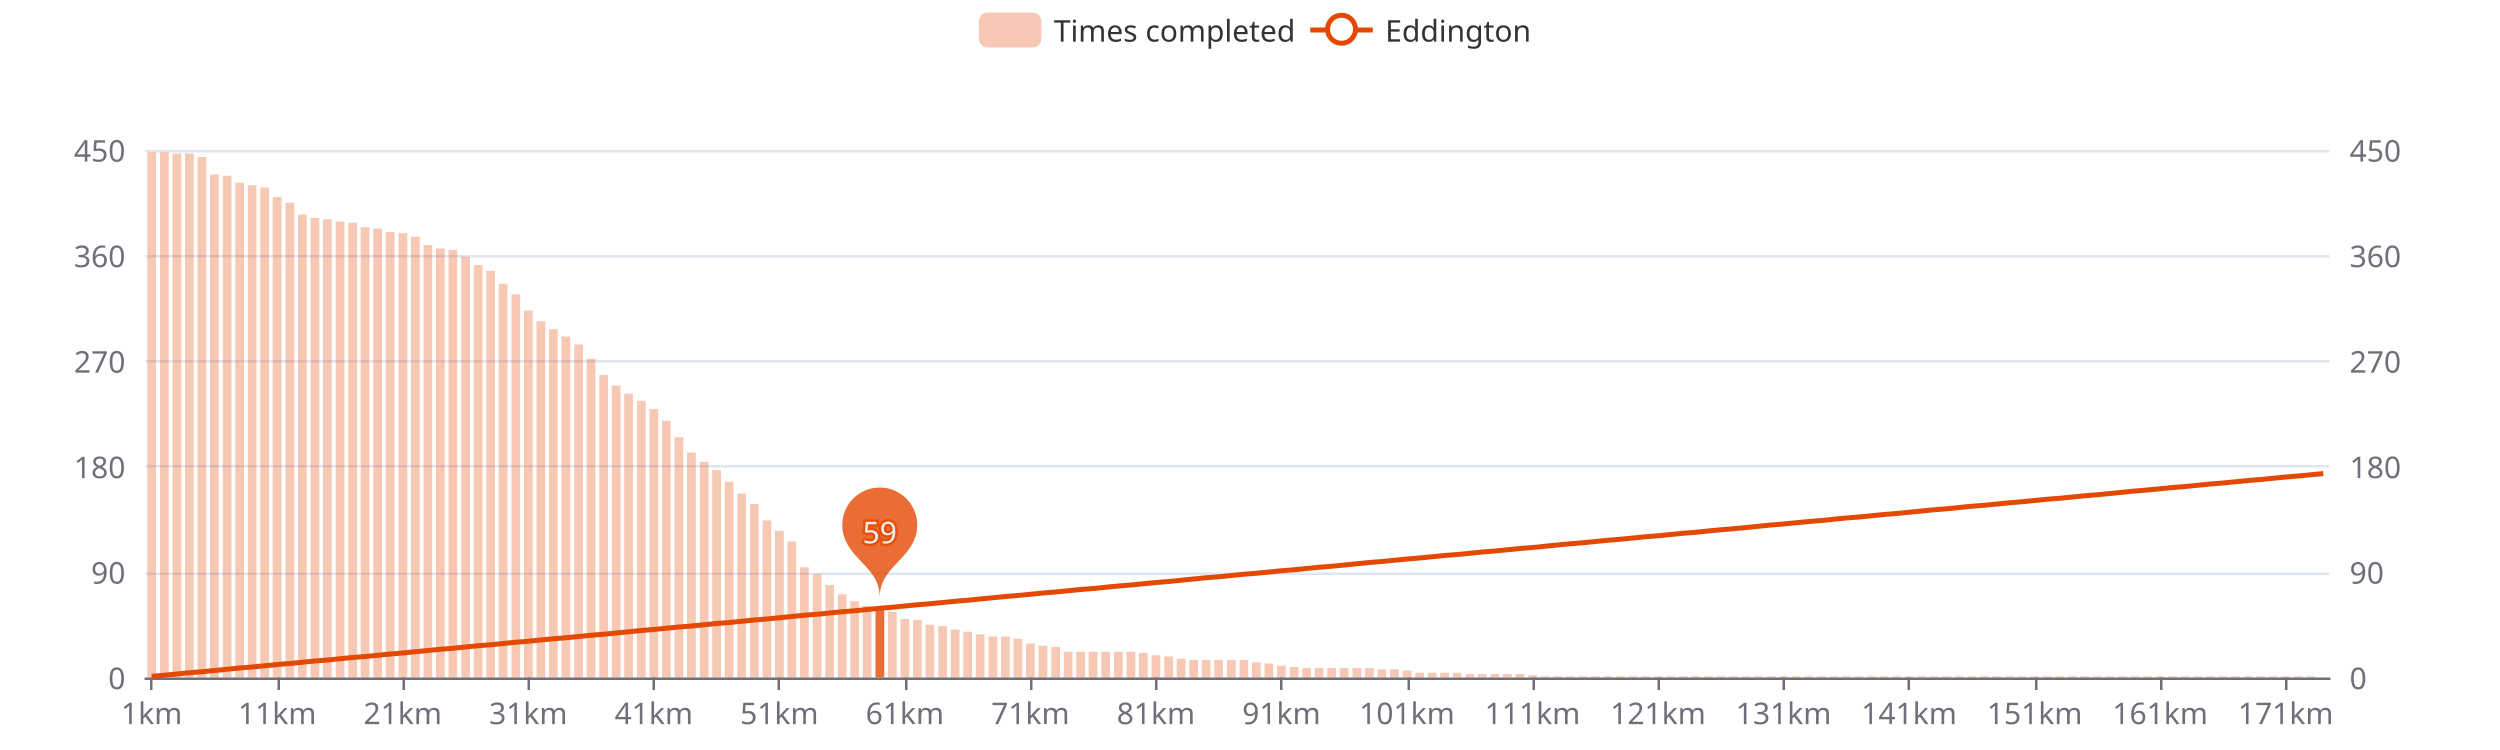
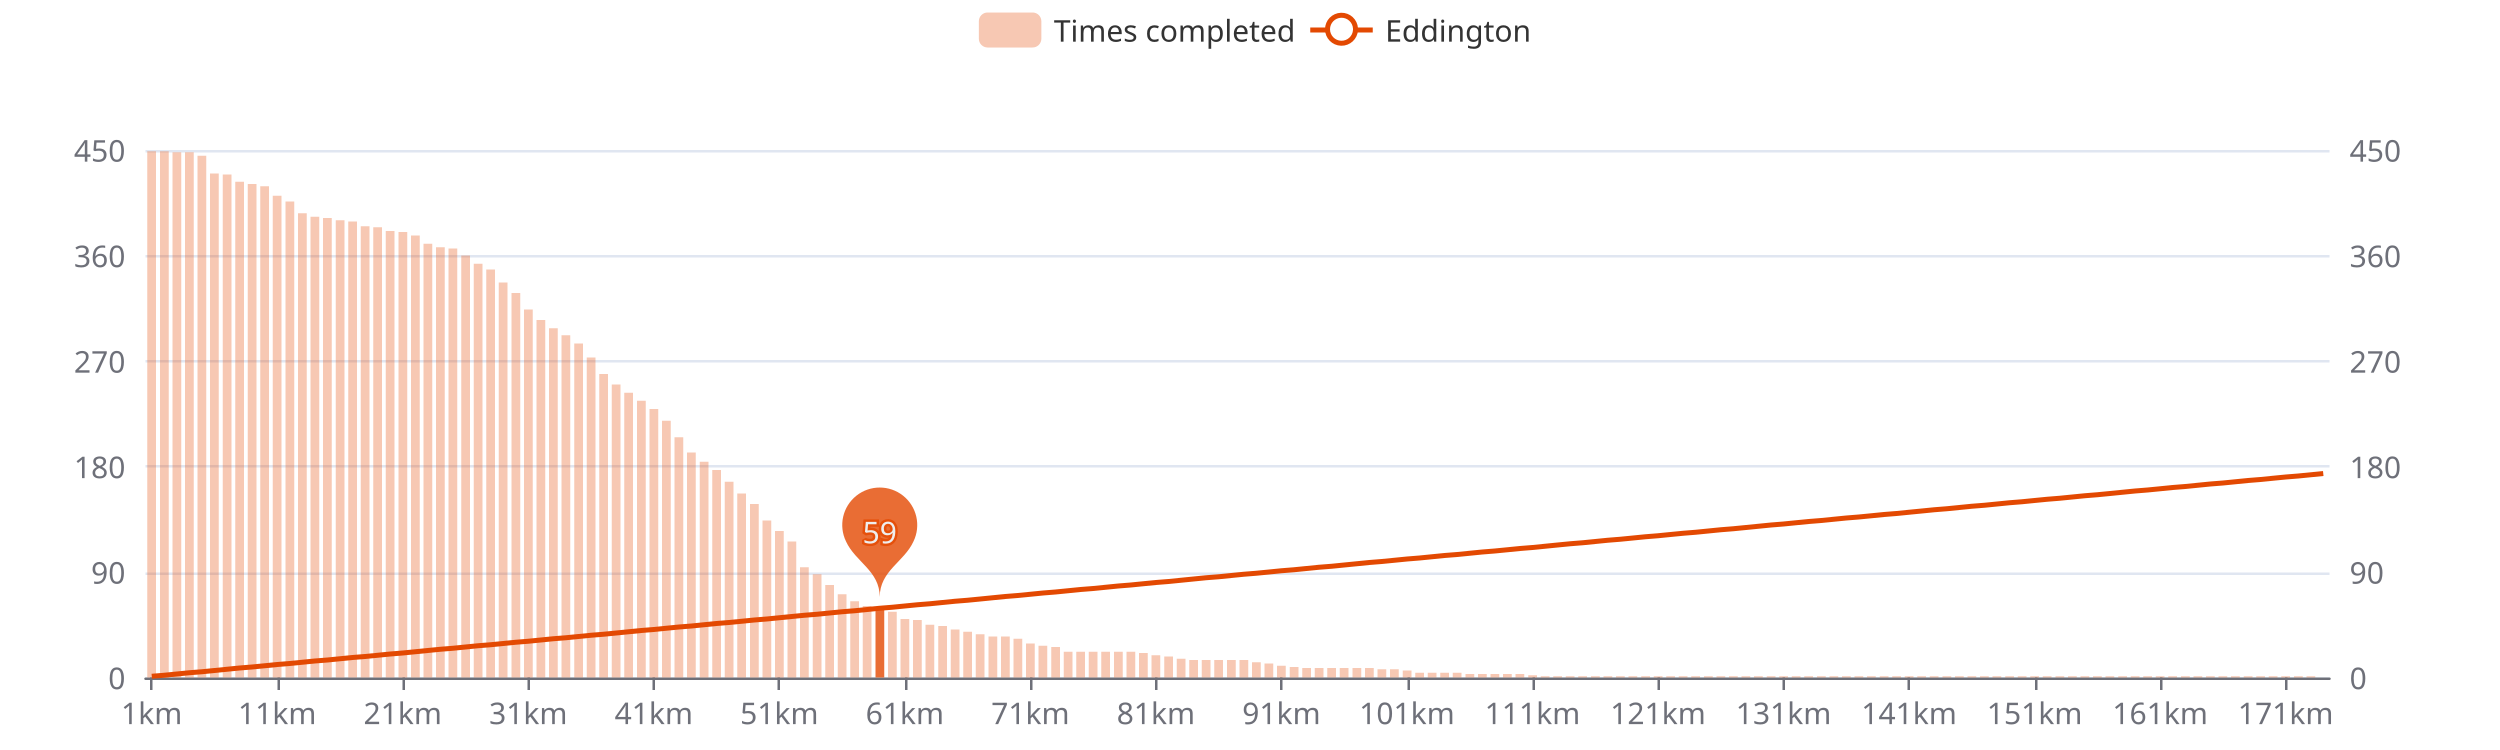
<svg xmlns="http://www.w3.org/2000/svg" width="1000" height="300" version="1.1" baseProfile="full" viewBox="0 0 1000 300">
  <rect width="1000" height="300" x="0" y="0" id="0" fill="#ffffff" />
  <path d="M58.2 271.5L931.8 271.5" fill="none" stroke="#E0E6F1" />
  <path d="M58.2 229.5L931.8 229.5" fill="none" stroke="#E0E6F1" />
  <path d="M58.2 186.5L931.8 186.5" fill="none" stroke="#E0E6F1" />
  <path d="M58.2 144.5L931.8 144.5" fill="none" stroke="#E0E6F1" />
  <path d="M58.2 102.5L931.8 102.5" fill="none" stroke="#E0E6F1" />
  <path d="M58.2 60.5L931.8 60.5" fill="none" stroke="#E0E6F1" />
  <path d="M58.2 271.5L931.8 271.5" fill="none" stroke="#6E7079" stroke-linecap="round" />
  <path d="M60.5 271L60.5 276" fill="none" stroke="#6E7079" />
  <path d="M111.5 271L111.5 276" fill="none" stroke="#6E7079" />
  <path d="M161.5 271L161.5 276" fill="none" stroke="#6E7079" />
  <path d="M211.5 271L211.5 276" fill="none" stroke="#6E7079" />
  <path d="M261.5 271L261.5 276" fill="none" stroke="#6E7079" />
  <path d="M311.5 271L311.5 276" fill="none" stroke="#6E7079" />
  <path d="M362.5 271L362.5 276" fill="none" stroke="#6E7079" />
  <path d="M412.5 271L412.5 276" fill="none" stroke="#6E7079" />
  <path d="M462.5 271L462.5 276" fill="none" stroke="#6E7079" />
  <path d="M512.5 271L512.5 276" fill="none" stroke="#6E7079" />
  <path d="M563.5 271L563.5 276" fill="none" stroke="#6E7079" />
  <path d="M613.5 271L613.5 276" fill="none" stroke="#6E7079" />
  <path d="M663.5 271L663.5 276" fill="none" stroke="#6E7079" />
  <path d="M713.5 271L713.5 276" fill="none" stroke="#6E7079" />
  <path d="M763.5 271L763.5 276" fill="none" stroke="#6E7079" />
  <path d="M814.5 271L814.5 276" fill="none" stroke="#6E7079" />
  <path d="M864.5 271L864.5 276" fill="none" stroke="#6E7079" />
  <path d="M914.5 271L914.5 276" fill="none" stroke="#6E7079" />
  <text dominant-baseline="central" text-anchor="end" style="font-size:12px;font-family:sans-serif;" transform="translate(50.16 271)" fill="#6E7079">0</text>
  <text dominant-baseline="central" text-anchor="end" style="font-size:12px;font-family:sans-serif;" transform="translate(50.16 228.8)" fill="#6E7079">90</text>
  <text dominant-baseline="central" text-anchor="end" style="font-size:12px;font-family:sans-serif;" transform="translate(50.16 186.6)" fill="#6E7079">180</text>
  <text dominant-baseline="central" text-anchor="end" style="font-size:12px;font-family:sans-serif;" transform="translate(50.16 144.4)" fill="#6E7079">270</text>
  <text dominant-baseline="central" text-anchor="end" style="font-size:12px;font-family:sans-serif;" transform="translate(50.16 102.2)" fill="#6E7079">360</text>
  <text dominant-baseline="central" text-anchor="end" style="font-size:12px;font-family:sans-serif;" transform="translate(50.16 60)" fill="#6E7079">450</text>
  <text dominant-baseline="central" text-anchor="start" style="font-size:12px;font-family:sans-serif;" transform="translate(939.84 271)" fill="#6E7079">0</text>
  <text dominant-baseline="central" text-anchor="start" style="font-size:12px;font-family:sans-serif;" transform="translate(939.84 228.8)" fill="#6E7079">90</text>
  <text dominant-baseline="central" text-anchor="start" style="font-size:12px;font-family:sans-serif;" transform="translate(939.84 186.6)" fill="#6E7079">180</text>
  <text dominant-baseline="central" text-anchor="start" style="font-size:12px;font-family:sans-serif;" transform="translate(939.84 144.4)" fill="#6E7079">270</text>
  <text dominant-baseline="central" text-anchor="start" style="font-size:12px;font-family:sans-serif;" transform="translate(939.84 102.2)" fill="#6E7079">360</text>
  <text dominant-baseline="central" text-anchor="start" style="font-size:12px;font-family:sans-serif;" transform="translate(939.84 60)" fill="#6E7079">450</text>
  <text dominant-baseline="central" text-anchor="middle" style="font-size:12px;font-family:sans-serif;" y="6" transform="translate(60.6706 279)" fill="#6E7079">1km</text>
  <text dominant-baseline="central" text-anchor="middle" style="font-size:12px;font-family:sans-serif;" y="6" transform="translate(110.8821 279)" fill="#6E7079">11km</text>
  <text dominant-baseline="central" text-anchor="middle" style="font-size:12px;font-family:sans-serif;" y="6" transform="translate(161.0936 279)" fill="#6E7079">21km</text>
  <text dominant-baseline="central" text-anchor="middle" style="font-size:12px;font-family:sans-serif;" y="6" transform="translate(211.3051 279)" fill="#6E7079">31km</text>
  <text dominant-baseline="central" text-anchor="middle" style="font-size:12px;font-family:sans-serif;" y="6" transform="translate(261.5166 279)" fill="#6E7079">41km</text>
  <text dominant-baseline="central" text-anchor="middle" style="font-size:12px;font-family:sans-serif;" y="6" transform="translate(311.728 279)" fill="#6E7079">51km</text>
  <text dominant-baseline="central" text-anchor="middle" style="font-size:12px;font-family:sans-serif;" y="6" transform="translate(361.9395 279)" fill="#6E7079">61km</text>
  <text dominant-baseline="central" text-anchor="middle" style="font-size:12px;font-family:sans-serif;" y="6" transform="translate(412.151 279)" fill="#6E7079">71km</text>
  <text dominant-baseline="central" text-anchor="middle" style="font-size:12px;font-family:sans-serif;" y="6" transform="translate(462.3625 279)" fill="#6E7079">81km</text>
  <text dominant-baseline="central" text-anchor="middle" style="font-size:12px;font-family:sans-serif;" y="6" transform="translate(512.574 279)" fill="#6E7079">91km</text>
  <text dominant-baseline="central" text-anchor="middle" style="font-size:12px;font-family:sans-serif;" y="6" transform="translate(562.7855 279)" fill="#6E7079">101km</text>
  <text dominant-baseline="central" text-anchor="middle" style="font-size:12px;font-family:sans-serif;" y="6" transform="translate(612.997 279)" fill="#6E7079">111km</text>
  <text dominant-baseline="central" text-anchor="middle" style="font-size:12px;font-family:sans-serif;" y="6" transform="translate(663.2085 279)" fill="#6E7079">121km</text>
  <text dominant-baseline="central" text-anchor="middle" style="font-size:12px;font-family:sans-serif;" y="6" transform="translate(713.42 279)" fill="#6E7079">131km</text>
  <text dominant-baseline="central" text-anchor="middle" style="font-size:12px;font-family:sans-serif;" y="6" transform="translate(763.6315 279)" fill="#6E7079">141km</text>
  <text dominant-baseline="central" text-anchor="middle" style="font-size:12px;font-family:sans-serif;" y="6" transform="translate(813.843 279)" fill="#6E7079">151km</text>
  <text dominant-baseline="central" text-anchor="middle" style="font-size:12px;font-family:sans-serif;" y="6" transform="translate(864.0545 279)" fill="#6E7079">161km</text>
  <text dominant-baseline="central" text-anchor="middle" style="font-size:12px;font-family:sans-serif;" y="6" transform="translate(914.266 279)" fill="#6E7079">171km</text>
-   <path d="M58.9 271l3.5 0l0 -210.1l-3.5 0Z" fill="rgb(227,73,2)" fill-opacity="0.3" />
-   <path d="M64 271l3.5 0l0 -210.1l-3.5 0Z" fill="rgb(227,73,2)" fill-opacity="0.3" />
-   <path d="M69 271l3.5 0l0 -209.6l-3.5 0Z" fill="rgb(227,73,2)" fill-opacity="0.3" />
-   <path d="M74 271l3.5 0l0 -209.6l-3.5 0Z" fill="rgb(227,73,2)" fill-opacity="0.3" />
-   <path d="M79 271l3.5 0l0 -208.2l-3.5 0Z" fill="rgb(227,73,2)" fill-opacity="0.3" />
-   <path d="M84 271l3.5 0l0 -201.2l-3.5 0Z" fill="rgb(227,73,2)" fill-opacity="0.3" />
-   <path d="M89.1 271l3.5 0l0 -200.7l-3.5 0Z" fill="rgb(227,73,2)" fill-opacity="0.3" />
-   <path d="M94.1 271l3.5 0l0 -197.9l-3.5 0Z" fill="rgb(227,73,2)" fill-opacity="0.3" />
-   <path d="M99.1 271l3.5 0l0 -196.9l-3.5 0Z" fill="rgb(227,73,2)" fill-opacity="0.3" />
-   <path d="M104.1 271l3.5 0l0 -196l-3.5 0Z" fill="rgb(227,73,2)" fill-opacity="0.3" />
-   <path d="M109.1 271l3.5 0l0 -192.2l-3.5 0Z" fill="rgb(227,73,2)" fill-opacity="0.3" />
-   <path d="M114.2 271l3.5 0l0 -189.9l-3.5 0Z" fill="rgb(227,73,2)" fill-opacity="0.3" />
-   <path d="M119.2 271l3.5 0l0 -185.2l-3.5 0Z" fill="rgb(227,73,2)" fill-opacity="0.3" />
-   <path d="M124.2 271l3.5 0l0 -183.8l-3.5 0Z" fill="rgb(227,73,2)" fill-opacity="0.3" />
-   <path d="M129.2 271l3.5 0l0 -183.3l-3.5 0Z" fill="rgb(227,73,2)" fill-opacity="0.3" />
-   <path d="M134.3 271l3.5 0l0 -182.4l-3.5 0Z" fill="rgb(227,73,2)" fill-opacity="0.3" />
-   <path d="M139.3 271l3.5 0l0 -181.9l-3.5 0Z" fill="rgb(227,73,2)" fill-opacity="0.3" />
-   <path d="M144.3 271l3.5 0l0 -180.1l-3.5 0Z" fill="rgb(227,73,2)" fill-opacity="0.3" />
-   <path d="M149.3 271l3.5 0l0 -179.6l-3.5 0Z" fill="rgb(227,73,2)" fill-opacity="0.3" />
-   <path d="M154.3 271l3.5 0l0 -178.2l-3.5 0Z" fill="rgb(227,73,2)" fill-opacity="0.3" />
-   <path d="M159.4 271l3.5 0l0 -177.7l-3.5 0Z" fill="rgb(227,73,2)" fill-opacity="0.3" />
-   <path d="M164.4 271l3.5 0l0 -176.3l-3.5 0Z" fill="rgb(227,73,2)" fill-opacity="0.3" />
-   <path d="M169.4 271l3.5 0l0 -173l-3.5 0Z" fill="rgb(227,73,2)" fill-opacity="0.3" />
-   <path d="M174.4 271l3.5 0l0 -171.6l-3.5 0Z" fill="rgb(227,73,2)" fill-opacity="0.3" />
-   <path d="M179.4 271l3.5 0l0 -171.1l-3.5 0Z" fill="rgb(227,73,2)" fill-opacity="0.3" />
-   <path d="M184.5 271l3.5 0l0 -168.3l-3.5 0Z" fill="rgb(227,73,2)" fill-opacity="0.3" />
-   <path d="M189.5 271l3.5 0l0 -165l-3.5 0Z" fill="rgb(227,73,2)" fill-opacity="0.3" />
-   <path d="M194.5 271l3.5 0l0 -162.7l-3.5 0Z" fill="rgb(227,73,2)" fill-opacity="0.3" />
-   <path d="M199.5 271l3.5 0l0 -157.5l-3.5 0Z" fill="rgb(227,73,2)" fill-opacity="0.3" />
-   <path d="M204.6 271l3.5 0l0 -153.3l-3.5 0Z" fill="rgb(227,73,2)" fill-opacity="0.3" />
-   <path d="M209.6 271l3.5 0l0 -146.8l-3.5 0Z" fill="rgb(227,73,2)" fill-opacity="0.3" />
-   <path d="M214.6 271l3.5 0l0 -142.5l-3.5 0Z" fill="rgb(227,73,2)" fill-opacity="0.3" />
-   <path d="M219.6 271l3.5 0l0 -139.3l-3.5 0Z" fill="rgb(227,73,2)" fill-opacity="0.3" />
-   <path d="M224.6 271l3.5 0l0 -136.4l-3.5 0Z" fill="rgb(227,73,2)" fill-opacity="0.3" />
-   <path d="M229.7 271l3.5 0l0 -133.2l-3.5 0Z" fill="rgb(227,73,2)" fill-opacity="0.3" />
-   <path d="M234.7 271l3.5 0l0 -127.5l-3.5 0Z" fill="rgb(227,73,2)" fill-opacity="0.3" />
-   <path d="M239.7 271l3.5 0l0 -121l-3.5 0Z" fill="rgb(227,73,2)" fill-opacity="0.3" />
-   <path d="M244.7 271l3.5 0l0 -116.8l-3.5 0Z" fill="rgb(227,73,2)" fill-opacity="0.3" />
-   <path d="M249.7 271l3.5 0l0 -113.5l-3.5 0Z" fill="rgb(227,73,2)" fill-opacity="0.3" />
+   <path d="M58.9 271l3.5 0l0 -210.5l-3.5 0Z" fill="rgb(227,73,2)" fill-opacity="0.3" />
+   <path d="M64 271l3.5 0l0 -210.5l-3.5 0Z" fill="rgb(227,73,2)" fill-opacity="0.3" />
+   <path d="M69 271l3.5 0l0 -210.1l-3.5 0Z" fill="rgb(227,73,2)" fill-opacity="0.3" />
+   <path d="M74 271l3.5 0l0 -210.1l-3.5 0Z" fill="rgb(227,73,2)" fill-opacity="0.3" />
+   <path d="M79 271l3.5 0l0 -208.7l-3.5 0Z" fill="rgb(227,73,2)" fill-opacity="0.3" />
+   <path d="M84 271l3.5 0l0 -201.6l-3.5 0Z" fill="rgb(227,73,2)" fill-opacity="0.3" />
+   <path d="M89.1 271l3.5 0l0 -201.2l-3.5 0Z" fill="rgb(227,73,2)" fill-opacity="0.3" />
+   <path d="M94.1 271l3.5 0l0 -198.3l-3.5 0Z" fill="rgb(227,73,2)" fill-opacity="0.3" />
+   <path d="M99.1 271l3.5 0l0 -197.4l-3.5 0Z" fill="rgb(227,73,2)" fill-opacity="0.3" />
+   <path d="M104.1 271l3.5 0l0 -196.5l-3.5 0Z" fill="rgb(227,73,2)" fill-opacity="0.3" />
+   <path d="M109.1 271l3.5 0l0 -192.7l-3.5 0Z" fill="rgb(227,73,2)" fill-opacity="0.3" />
+   <path d="M114.2 271l3.5 0l0 -190.4l-3.5 0Z" fill="rgb(227,73,2)" fill-opacity="0.3" />
+   <path d="M119.2 271l3.5 0l0 -185.7l-3.5 0Z" fill="rgb(227,73,2)" fill-opacity="0.3" />
+   <path d="M124.2 271l3.5 0l0 -184.3l-3.5 0Z" fill="rgb(227,73,2)" fill-opacity="0.3" />
+   <path d="M129.2 271l3.5 0l0 -183.8l-3.5 0Z" fill="rgb(227,73,2)" fill-opacity="0.3" />
+   <path d="M134.3 271l3.5 0l0 -182.9l-3.5 0Z" fill="rgb(227,73,2)" fill-opacity="0.3" />
+   <path d="M139.3 271l3.5 0l0 -182.4l-3.5 0Z" fill="rgb(227,73,2)" fill-opacity="0.3" />
+   <path d="M144.3 271l3.5 0l0 -180.5l-3.5 0Z" fill="rgb(227,73,2)" fill-opacity="0.3" />
+   <path d="M149.3 271l3.5 0l0 -180.1l-3.5 0Z" fill="rgb(227,73,2)" fill-opacity="0.3" />
+   <path d="M154.3 271l3.5 0l0 -178.6l-3.5 0Z" fill="rgb(227,73,2)" fill-opacity="0.3" />
+   <path d="M159.4 271l3.5 0l0 -178.2l-3.5 0Z" fill="rgb(227,73,2)" fill-opacity="0.3" />
+   <path d="M164.4 271l3.5 0l0 -176.8l-3.5 0Z" fill="rgb(227,73,2)" fill-opacity="0.3" />
+   <path d="M169.4 271l3.5 0l0 -173.5l-3.5 0Z" fill="rgb(227,73,2)" fill-opacity="0.3" />
+   <path d="M174.4 271l3.5 0l0 -172.1l-3.5 0Z" fill="rgb(227,73,2)" fill-opacity="0.3" />
+   <path d="M179.4 271l3.5 0l0 -171.6l-3.5 0Z" fill="rgb(227,73,2)" fill-opacity="0.3" />
+   <path d="M184.5 271l3.5 0l0 -168.8l-3.5 0Z" fill="rgb(227,73,2)" fill-opacity="0.3" />
+   <path d="M189.5 271l3.5 0l0 -165.5l-3.5 0Z" fill="rgb(227,73,2)" fill-opacity="0.3" />
+   <path d="M194.5 271l3.5 0l0 -163.2l-3.5 0Z" fill="rgb(227,73,2)" fill-opacity="0.3" />
+   <path d="M199.5 271l3.5 0l0 -158l-3.5 0Z" fill="rgb(227,73,2)" fill-opacity="0.3" />
+   <path d="M204.6 271l3.5 0l0 -153.8l-3.5 0Z" fill="rgb(227,73,2)" fill-opacity="0.3" />
+   <path d="M209.6 271l3.5 0l0 -147.2l-3.5 0Z" fill="rgb(227,73,2)" fill-opacity="0.3" />
+   <path d="M214.6 271l3.5 0l0 -143l-3.5 0Z" fill="rgb(227,73,2)" fill-opacity="0.3" />
+   <path d="M219.6 271l3.5 0l0 -139.7l-3.5 0Z" fill="rgb(227,73,2)" fill-opacity="0.3" />
+   <path d="M224.6 271l3.5 0l0 -136.9l-3.5 0Z" fill="rgb(227,73,2)" fill-opacity="0.3" />
+   <path d="M229.7 271l3.5 0l0 -133.6l-3.5 0Z" fill="rgb(227,73,2)" fill-opacity="0.3" />
+   <path d="M234.7 271l3.5 0l0 -128l-3.5 0Z" fill="rgb(227,73,2)" fill-opacity="0.3" />
+   <path d="M239.7 271l3.5 0l0 -121.4l-3.5 0Z" fill="rgb(227,73,2)" fill-opacity="0.3" />
+   <path d="M244.7 271l3.5 0l0 -117.2l-3.5 0Z" fill="rgb(227,73,2)" fill-opacity="0.3" />
+   <path d="M249.7 271l3.5 0l0 -113.9l-3.5 0Z" fill="rgb(227,73,2)" fill-opacity="0.3" />
  <path d="M254.8 271l3.5 0l0 -110.7l-3.5 0Z" fill="rgb(227,73,2)" fill-opacity="0.3" />
  <path d="M259.8 271l3.5 0l0 -107.4l-3.5 0Z" fill="rgb(227,73,2)" fill-opacity="0.3" />
  <path d="M264.8 271l3.5 0l0 -102.7l-3.5 0Z" fill="rgb(227,73,2)" fill-opacity="0.3" />
  <path d="M269.8 271l3.5 0l0 -96.1l-3.5 0Z" fill="rgb(227,73,2)" fill-opacity="0.3" />
  <path d="M274.8 271l3.5 0l0 -90l-3.5 0Z" fill="rgb(227,73,2)" fill-opacity="0.3" />
  <path d="M279.9 271l3.5 0l0 -86.3l-3.5 0Z" fill="rgb(227,73,2)" fill-opacity="0.3" />
  <path d="M284.9 271l3.5 0l0 -83l-3.5 0Z" fill="rgb(227,73,2)" fill-opacity="0.3" />
  <path d="M289.9 271l3.5 0l0 -78.3l-3.5 0Z" fill="rgb(227,73,2)" fill-opacity="0.3" />
  <path d="M294.9 271l3.5 0l0 -73.6l-3.5 0Z" fill="rgb(227,73,2)" fill-opacity="0.3" />
  <path d="M300 271l3.5 0l0 -69.4l-3.5 0Z" fill="rgb(227,73,2)" fill-opacity="0.3" />
  <path d="M305 271l3.5 0l0 -62.8l-3.5 0Z" fill="rgb(227,73,2)" fill-opacity="0.3" />
  <path d="M310 271l3.5 0l0 -58.6l-3.5 0Z" fill="rgb(227,73,2)" fill-opacity="0.3" />
  <path d="M315 271l3.5 0l0 -54.4l-3.5 0Z" fill="rgb(227,73,2)" fill-opacity="0.3" />
  <path d="M320 271l3.5 0l0 -44.1l-3.5 0Z" fill="rgb(227,73,2)" fill-opacity="0.3" />
  <path d="M325.1 271l3.5 0l0 -41.3l-3.5 0Z" fill="rgb(227,73,2)" fill-opacity="0.3" />
  <path d="M330.1 271l3.5 0l0 -37l-3.5 0Z" fill="rgb(227,73,2)" fill-opacity="0.3" />
  <path d="M335.1 271l3.5 0l0 -33.3l-3.5 0Z" fill="rgb(227,73,2)" fill-opacity="0.3" />
  <path d="M340.1 271l3.5 0l0 -30.5l-3.5 0Z" fill="rgb(227,73,2)" fill-opacity="0.3" />
  <path d="M345.1 271l3.5 0l0 -28.6l-3.5 0Z" fill="rgb(227,73,2)" fill-opacity="0.3" />
  <path d="M350.2 271l3.5 0l0 -27.7l-3.5 0Z" fill="rgb(227,73,2)" fill-opacity="0.8" />
  <path d="M355.2 271l3.5 0l0 -26.3l-3.5 0Z" fill="rgb(227,73,2)" fill-opacity="0.3" />
  <path d="M360.2 271l3.5 0l0 -23.4l-3.5 0Z" fill="rgb(227,73,2)" fill-opacity="0.3" />
  <path d="M365.2 271l3.5 0l0 -23l-3.5 0Z" fill="rgb(227,73,2)" fill-opacity="0.3" />
  <path d="M370.2 271l3.5 0l0 -21.1l-3.5 0Z" fill="rgb(227,73,2)" fill-opacity="0.3" />
  <path d="M375.3 271l3.5 0l0 -20.6l-3.5 0Z" fill="rgb(227,73,2)" fill-opacity="0.3" />
  <path d="M380.3 271l3.5 0l0 -19.2l-3.5 0Z" fill="rgb(227,73,2)" fill-opacity="0.3" />
  <path d="M385.3 271l3.5 0l0 -18.3l-3.5 0Z" fill="rgb(227,73,2)" fill-opacity="0.3" />
  <path d="M390.3 271l3.5 0l0 -17.3l-3.5 0Z" fill="rgb(227,73,2)" fill-opacity="0.3" />
  <path d="M395.4 271l3.5 0l0 -16.4l-3.5 0Z" fill="rgb(227,73,2)" fill-opacity="0.3" />
  <path d="M400.4 271l3.5 0l0 -16.4l-3.5 0Z" fill="rgb(227,73,2)" fill-opacity="0.3" />
  <path d="M405.4 271l3.5 0l0 -15.5l-3.5 0Z" fill="rgb(227,73,2)" fill-opacity="0.3" />
  <path d="M410.4 271l3.5 0l0 -13.6l-3.5 0Z" fill="rgb(227,73,2)" fill-opacity="0.3" />
  <path d="M415.4 271l3.5 0l0 -12.7l-3.5 0Z" fill="rgb(227,73,2)" fill-opacity="0.3" />
  <path d="M420.5 271l3.5 0l0 -12.2l-3.5 0Z" fill="rgb(227,73,2)" fill-opacity="0.3" />
  <path d="M425.5 271l3.5 0l0 -10.3l-3.5 0Z" fill="rgb(227,73,2)" fill-opacity="0.3" />
  <path d="M430.5 271l3.5 0l0 -10.3l-3.5 0Z" fill="rgb(227,73,2)" fill-opacity="0.3" />
  <path d="M435.5 271l3.5 0l0 -10.3l-3.5 0Z" fill="rgb(227,73,2)" fill-opacity="0.3" />
  <path d="M440.5 271l3.5 0l0 -10.3l-3.5 0Z" fill="rgb(227,73,2)" fill-opacity="0.3" />
  <path d="M445.6 271l3.5 0l0 -10.3l-3.5 0Z" fill="rgb(227,73,2)" fill-opacity="0.3" />
  <path d="M450.6 271l3.5 0l0 -10.3l-3.5 0Z" fill="rgb(227,73,2)" fill-opacity="0.3" />
  <path d="M455.6 271l3.5 0l0 -9.8l-3.5 0Z" fill="rgb(227,73,2)" fill-opacity="0.3" />
  <path d="M460.6 271l3.5 0l0 -8.9l-3.5 0Z" fill="rgb(227,73,2)" fill-opacity="0.3" />
  <path d="M465.7 271l3.5 0l0 -8.4l-3.5 0Z" fill="rgb(227,73,2)" fill-opacity="0.3" />
  <path d="M470.7 271l3.5 0l0 -7.5l-3.5 0Z" fill="rgb(227,73,2)" fill-opacity="0.3" />
  <path d="M475.7 271l3.5 0l0 -7l-3.5 0Z" fill="rgb(227,73,2)" fill-opacity="0.3" />
  <path d="M480.7 271l3.5 0l0 -7l-3.5 0Z" fill="rgb(227,73,2)" fill-opacity="0.3" />
  <path d="M485.7 271l3.5 0l0 -7l-3.5 0Z" fill="rgb(227,73,2)" fill-opacity="0.3" />
  <path d="M490.8 271l3.5 0l0 -7l-3.5 0Z" fill="rgb(227,73,2)" fill-opacity="0.3" />
  <path d="M495.8 271l3.5 0l0 -7l-3.5 0Z" fill="rgb(227,73,2)" fill-opacity="0.3" />
  <path d="M500.8 271l3.5 0l0 -6.1l-3.5 0Z" fill="rgb(227,73,2)" fill-opacity="0.3" />
  <path d="M505.8 271l3.5 0l0 -5.6l-3.5 0Z" fill="rgb(227,73,2)" fill-opacity="0.3" />
  <path d="M510.8 271l3.5 0l0 -4.7l-3.5 0Z" fill="rgb(227,73,2)" fill-opacity="0.3" />
  <path d="M515.9 271l3.5 0l0 -4.2l-3.5 0Z" fill="rgb(227,73,2)" fill-opacity="0.3" />
  <path d="M520.9 271l3.5 0l0 -3.8l-3.5 0Z" fill="rgb(227,73,2)" fill-opacity="0.3" />
  <path d="M525.9 271l3.5 0l0 -3.8l-3.5 0Z" fill="rgb(227,73,2)" fill-opacity="0.3" />
  <path d="M530.9 271l3.5 0l0 -3.8l-3.5 0Z" fill="rgb(227,73,2)" fill-opacity="0.3" />
  <path d="M535.9 271l3.5 0l0 -3.8l-3.5 0Z" fill="rgb(227,73,2)" fill-opacity="0.3" />
  <path d="M541 271l3.5 0l0 -3.8l-3.5 0Z" fill="rgb(227,73,2)" fill-opacity="0.3" />
  <path d="M546 271l3.5 0l0 -3.8l-3.5 0Z" fill="rgb(227,73,2)" fill-opacity="0.3" />
  <path d="M551 271l3.5 0l0 -3.3l-3.5 0Z" fill="rgb(227,73,2)" fill-opacity="0.3" />
  <path d="M556 271l3.5 0l0 -3.3l-3.5 0Z" fill="rgb(227,73,2)" fill-opacity="0.3" />
  <path d="M561.1 271l3.5 0l0 -2.8l-3.5 0Z" fill="rgb(227,73,2)" fill-opacity="0.3" />
  <path d="M566.1 271l3.5 0l0 -1.9l-3.5 0Z" fill="rgb(227,73,2)" fill-opacity="0.3" />
  <path d="M571.1 271l3.5 0l0 -1.9l-3.5 0Z" fill="rgb(227,73,2)" fill-opacity="0.3" />
  <path d="M576.1 271l3.5 0l0 -1.9l-3.5 0Z" fill="rgb(227,73,2)" fill-opacity="0.3" />
  <path d="M581.1 271l3.5 0l0 -1.9l-3.5 0Z" fill="rgb(227,73,2)" fill-opacity="0.3" />
  <path d="M586.2 271l3.5 0l0 -1.4l-3.5 0Z" fill="rgb(227,73,2)" fill-opacity="0.3" />
  <path d="M591.2 271l3.5 0l0 -1.4l-3.5 0Z" fill="rgb(227,73,2)" fill-opacity="0.3" />
  <path d="M596.2 271l3.5 0l0 -1.4l-3.5 0Z" fill="rgb(227,73,2)" fill-opacity="0.3" />
  <path d="M601.2 271l3.5 0l0 -1.4l-3.5 0Z" fill="rgb(227,73,2)" fill-opacity="0.3" />
  <path d="M606.2 271l3.5 0l0 -1.4l-3.5 0Z" fill="rgb(227,73,2)" fill-opacity="0.3" />
  <path d="M611.3 271l3.5 0l0 -0.9l-3.5 0Z" fill="rgb(227,73,2)" fill-opacity="0.3" />
  <path d="M616.3 271l3.5 0l0 -0.5l-3.5 0Z" fill="rgb(227,73,2)" fill-opacity="0.3" />
  <path d="M621.3 271l3.5 0l0 -0.5l-3.5 0Z" fill="rgb(227,73,2)" fill-opacity="0.3" />
  <path d="M626.3 271l3.5 0l0 -0.5l-3.5 0Z" fill="rgb(227,73,2)" fill-opacity="0.3" />
  <path d="M631.3 271l3.5 0l0 -0.5l-3.5 0Z" fill="rgb(227,73,2)" fill-opacity="0.3" />
  <path d="M636.4 271l3.5 0l0 -0.5l-3.5 0Z" fill="rgb(227,73,2)" fill-opacity="0.3" />
  <path d="M641.4 271l3.5 0l0 -0.5l-3.5 0Z" fill="rgb(227,73,2)" fill-opacity="0.3" />
  <path d="M646.4 271l3.5 0l0 -0.5l-3.5 0Z" fill="rgb(227,73,2)" fill-opacity="0.3" />
  <path d="M651.4 271l3.5 0l0 -0.5l-3.5 0Z" fill="rgb(227,73,2)" fill-opacity="0.3" />
  <path d="M656.5 271l3.5 0l0 -0.5l-3.5 0Z" fill="rgb(227,73,2)" fill-opacity="0.3" />
  <path d="M661.5 271l3.5 0l0 -0.5l-3.5 0Z" fill="rgb(227,73,2)" fill-opacity="0.3" />
  <path d="M666.5 271l3.5 0l0 -0.5l-3.5 0Z" fill="rgb(227,73,2)" fill-opacity="0.3" />
  <path d="M671.5 271l3.5 0l0 -0.5l-3.5 0Z" fill="rgb(227,73,2)" fill-opacity="0.3" />
  <path d="M676.5 271l3.5 0l0 -0.5l-3.5 0Z" fill="rgb(227,73,2)" fill-opacity="0.3" />
  <path d="M681.6 271l3.5 0l0 -0.5l-3.5 0Z" fill="rgb(227,73,2)" fill-opacity="0.3" />
  <path d="M686.6 271l3.5 0l0 -0.5l-3.5 0Z" fill="rgb(227,73,2)" fill-opacity="0.3" />
  <path d="M691.6 271l3.5 0l0 -0.5l-3.5 0Z" fill="rgb(227,73,2)" fill-opacity="0.3" />
  <path d="M696.6 271l3.5 0l0 -0.5l-3.5 0Z" fill="rgb(227,73,2)" fill-opacity="0.3" />
  <path d="M701.6 271l3.5 0l0 -0.5l-3.5 0Z" fill="rgb(227,73,2)" fill-opacity="0.3" />
  <path d="M706.7 271l3.5 0l0 -0.5l-3.5 0Z" fill="rgb(227,73,2)" fill-opacity="0.3" />
  <path d="M711.7 271l3.5 0l0 -0.5l-3.5 0Z" fill="rgb(227,73,2)" fill-opacity="0.3" />
  <path d="M716.7 271l3.5 0l0 -0.5l-3.5 0Z" fill="rgb(227,73,2)" fill-opacity="0.3" />
  <path d="M721.7 271l3.5 0l0 -0.5l-3.5 0Z" fill="rgb(227,73,2)" fill-opacity="0.3" />
  <path d="M726.8 271l3.5 0l0 -0.5l-3.5 0Z" fill="rgb(227,73,2)" fill-opacity="0.3" />
  <path d="M731.8 271l3.5 0l0 -0.5l-3.5 0Z" fill="rgb(227,73,2)" fill-opacity="0.3" />
  <path d="M736.8 271l3.5 0l0 -0.5l-3.5 0Z" fill="rgb(227,73,2)" fill-opacity="0.3" />
  <path d="M741.8 271l3.5 0l0 -0.5l-3.5 0Z" fill="rgb(227,73,2)" fill-opacity="0.3" />
  <path d="M746.8 271l3.5 0l0 -0.5l-3.5 0Z" fill="rgb(227,73,2)" fill-opacity="0.3" />
  <path d="M751.9 271l3.5 0l0 -0.5l-3.5 0Z" fill="rgb(227,73,2)" fill-opacity="0.3" />
  <path d="M756.9 271l3.5 0l0 -0.5l-3.5 0Z" fill="rgb(227,73,2)" fill-opacity="0.3" />
  <path d="M761.9 271l3.5 0l0 -0.5l-3.5 0Z" fill="rgb(227,73,2)" fill-opacity="0.3" />
  <path d="M766.9 271l3.5 0l0 -0.5l-3.5 0Z" fill="rgb(227,73,2)" fill-opacity="0.3" />
  <path d="M771.9 271l3.5 0l0 -0.5l-3.5 0Z" fill="rgb(227,73,2)" fill-opacity="0.3" />
  <path d="M777 271l3.5 0l0 -0.5l-3.5 0Z" fill="rgb(227,73,2)" fill-opacity="0.3" />
  <path d="M782 271l3.5 0l0 -0.5l-3.5 0Z" fill="rgb(227,73,2)" fill-opacity="0.3" />
  <path d="M787 271l3.5 0l0 -0.5l-3.5 0Z" fill="rgb(227,73,2)" fill-opacity="0.3" />
  <path d="M792 271l3.5 0l0 -0.5l-3.5 0Z" fill="rgb(227,73,2)" fill-opacity="0.3" />
  <path d="M797 271l3.5 0l0 -0.5l-3.5 0Z" fill="rgb(227,73,2)" fill-opacity="0.3" />
  <path d="M802.1 271l3.5 0l0 -0.5l-3.5 0Z" fill="rgb(227,73,2)" fill-opacity="0.3" />
  <path d="M807.1 271l3.5 0l0 -0.5l-3.5 0Z" fill="rgb(227,73,2)" fill-opacity="0.3" />
  <path d="M812.1 271l3.5 0l0 -0.5l-3.5 0Z" fill="rgb(227,73,2)" fill-opacity="0.3" />
  <path d="M817.1 271l3.5 0l0 -0.5l-3.5 0Z" fill="rgb(227,73,2)" fill-opacity="0.3" />
  <path d="M822.2 271l3.5 0l0 -0.5l-3.5 0Z" fill="rgb(227,73,2)" fill-opacity="0.3" />
  <path d="M827.2 271l3.5 0l0 -0.5l-3.5 0Z" fill="rgb(227,73,2)" fill-opacity="0.3" />
  <path d="M832.2 271l3.5 0l0 -0.5l-3.5 0Z" fill="rgb(227,73,2)" fill-opacity="0.3" />
  <path d="M837.2 271l3.5 0l0 -0.5l-3.5 0Z" fill="rgb(227,73,2)" fill-opacity="0.3" />
  <path d="M842.2 271l3.5 0l0 -0.5l-3.5 0Z" fill="rgb(227,73,2)" fill-opacity="0.3" />
  <path d="M847.3 271l3.5 0l0 -0.5l-3.5 0Z" fill="rgb(227,73,2)" fill-opacity="0.3" />
  <path d="M852.3 271l3.5 0l0 -0.5l-3.5 0Z" fill="rgb(227,73,2)" fill-opacity="0.3" />
  <path d="M857.3 271l3.5 0l0 -0.5l-3.5 0Z" fill="rgb(227,73,2)" fill-opacity="0.3" />
  <path d="M862.3 271l3.5 0l0 -0.5l-3.5 0Z" fill="rgb(227,73,2)" fill-opacity="0.3" />
  <path d="M867.3 271l3.5 0l0 -0.5l-3.5 0Z" fill="rgb(227,73,2)" fill-opacity="0.3" />
  <path d="M872.4 271l3.5 0l0 -0.5l-3.5 0Z" fill="rgb(227,73,2)" fill-opacity="0.3" />
  <path d="M877.4 271l3.5 0l0 -0.5l-3.5 0Z" fill="rgb(227,73,2)" fill-opacity="0.3" />
  <path d="M882.4 271l3.5 0l0 -0.5l-3.5 0Z" fill="rgb(227,73,2)" fill-opacity="0.3" />
  <path d="M887.4 271l3.5 0l0 -0.5l-3.5 0Z" fill="rgb(227,73,2)" fill-opacity="0.3" />
  <path d="M892.4 271l3.5 0l0 -0.5l-3.5 0Z" fill="rgb(227,73,2)" fill-opacity="0.3" />
  <path d="M897.5 271l3.5 0l0 -0.5l-3.5 0Z" fill="rgb(227,73,2)" fill-opacity="0.3" />
  <path d="M902.5 271l3.5 0l0 -0.5l-3.5 0Z" fill="rgb(227,73,2)" fill-opacity="0.3" />
  <path d="M907.5 271l3.5 0l0 -0.5l-3.5 0Z" fill="rgb(227,73,2)" fill-opacity="0.3" />
  <path d="M912.5 271l3.5 0l0 -0.5l-3.5 0Z" fill="rgb(227,73,2)" fill-opacity="0.3" />
  <path d="M917.6 271l3.5 0l0 -0.5l-3.5 0Z" fill="rgb(227,73,2)" fill-opacity="0.3" />
  <path d="M922.6 271l3.5 0l0 -0.5l-3.5 0Z" fill="rgb(227,73,2)" fill-opacity="0.3" />
  <path d="M927.6 271l3.5 0l0 0l-3.5 0Z" fill="rgb(227,73,2)" fill-opacity="0.3" />
  <path d="M-5 -5l226.9 0l0 24l-226.9 0Z" transform="translate(391.54 5)" fill="rgb(0,0,0)" fill-opacity="0" stroke="#ccc" stroke-width="0" />
  <path d="M3.5 0L21.5 0A3.5 3.5 0 0 1 25 3.5L25 10.5A3.5 3.5 0 0 1 21.5 14L3.5 14A3.5 3.5 0 0 1 0 10.5L0 3.5A3.5 3.5 0 0 1 3.5 0" transform="translate(391.54 5)" fill="rgb(227,73,2)" fill-opacity="0.3" />
  <text dominant-baseline="central" text-anchor="start" style="font-size:12px;font-family:sans-serif;" xml:space="preserve" x="30" y="7" transform="translate(391.54 5)" fill="#333">Times completed</text>
  <path d="M0 7L25 7" transform="translate(524.1 5)" fill="#000" stroke="#E34902" stroke-width="2" stroke-linecap="butt" stroke-miterlimit="10" />
  <path d="M18.1 7A5.6 5.6 0 1 1 18.1 6.4A5.6 5.6 0 0 1 18.1 7" transform="translate(524.1 5)" fill="#fff" stroke="#E34902" stroke-width="2" stroke-linecap="butt" stroke-miterlimit="10" />
  <text dominant-baseline="central" text-anchor="start" style="font-size:12px;font-family:sans-serif;" x="30" y="7" transform="translate(524.1 5)" fill="#333">Eddington</text>
  <path d="M-0.54 -0.89A0.6 0.6 0 1 1 0.54 -0.89C0.39 -0.56 0 -0.42 0 0C0 -0.42 -0.39 -0.56 -0.54 -0.89Z" transform="matrix(25,0,0,25,351.8972,238.8044)" fill="rgb(227,73,2)" fill-opacity="0.8" />
  <text dominant-baseline="central" text-anchor="middle" style="font-size:12px;font-family:sans-serif;" transform="translate(351.8972 212.6616)" fill="#eee" stroke="rgb(227,73,2)" stroke-width="2" paint-order="stroke" stroke-opacity="0.8" stroke-miterlimit="2">59</text>
  <g clip-path="url(#zr0-c0)">
    <path d="M60.7 270.5L65.7 270.1L70.7 269.6L75.7 269.1L80.8 268.7L85.8 268.2L90.8 267.7L95.8 267.2L100.8 266.8L105.9 266.3L110.9 265.8L115.9 265.4L120.9 264.9L125.9 264.4L131 264L136 263.5L141 263L146 262.6L151.1 262.1L156.1 261.6L161.1 261.2L166.1 260.7L171.1 260.2L176.2 259.7L181.2 259.3L186.2 258.8L191.2 258.3L196.2 257.9L201.3 257.4L206.3 256.9L211.3 256.5L216.3 256L221.3 255.5L226.4 255.1L231.4 254.6L236.4 254.1L241.4 253.7L246.5 253.2L251.5 252.7L256.5 252.2L261.5 251.8L266.5 251.3L271.6 250.8L276.6 250.4L281.6 249.9L286.6 249.4L291.6 249L296.7 248.5L301.7 248L306.7 247.6L311.7 247.1L316.7 246.6L321.8 246.1L326.8 245.7L331.8 245.2L336.8 244.7L341.9 244.3L346.9 243.8L351.9 243.3L356.9 242.9L361.9 242.4L367 241.9L372 241.5L377 241L382 240.5L387 240.1L392.1 239.6L397.1 239.1L402.1 238.6L407.1 238.2L412.2 237.7L417.2 237.2L422.2 236.8L427.2 236.3L432.2 235.8L437.3 235.4L442.3 234.9L447.3 234.4L452.3 234L457.3 233.5L462.4 233L467.4 232.6L472.4 232.1L477.4 231.6L482.4 231.1L487.5 230.7L492.5 230.2L497.5 229.7L502.5 229.3L507.6 228.8L512.6 228.3L517.6 227.9L522.6 227.4L527.6 226.9L532.7 226.5L537.7 226L542.7 225.5L547.7 225L552.7 224.6L557.8 224.1L562.8 223.6L567.8 223.2L572.8 222.7L577.8 222.2L582.9 221.8L587.9 221.3L592.9 220.8L597.9 220.4L603 219.9L608 219.4L613 219L618 218.5L623 218L628.1 217.5L633.1 217.1L638.1 216.6L643.1 216.1L648.1 215.7L653.2 215.2L658.2 214.7L663.2 214.3L668.2 213.8L673.3 213.3L678.3 212.9L683.3 212.4L688.3 211.9L693.3 211.5L698.4 211L703.4 210.5L708.4 210L713.4 209.6L718.4 209.1L723.5 208.6L728.5 208.2L733.5 207.7L738.5 207.2L743.5 206.8L748.6 206.3L753.6 205.8L758.6 205.4L763.6 204.9L768.7 204.4L773.7 203.9L778.7 203.5L783.7 203L788.7 202.5L793.8 202.1L798.8 201.6L803.8 201.1L808.8 200.7L813.8 200.2L818.9 199.7L823.9 199.3L828.9 198.8L833.9 198.3L838.9 197.9L844 197.4L849 196.9L854 196.4L859 196L864.1 195.5L869.1 195L874.1 194.6L879.1 194.1L884.1 193.6L889.2 193.2L894.2 192.7L899.2 192.2L904.2 191.8L909.2 191.3L914.3 190.8L919.3 190.4L924.3 189.9L929.3 189.4" fill="none" stroke="#E34902" stroke-width="2" stroke-linejoin="bevel" />
  </g>
  <defs>
    <clipPath id="zr0-c0">
      <path d="M57 59l876 0l0 213l-876 0Z" fill="#000" />
    </clipPath>
  </defs>
</svg>
